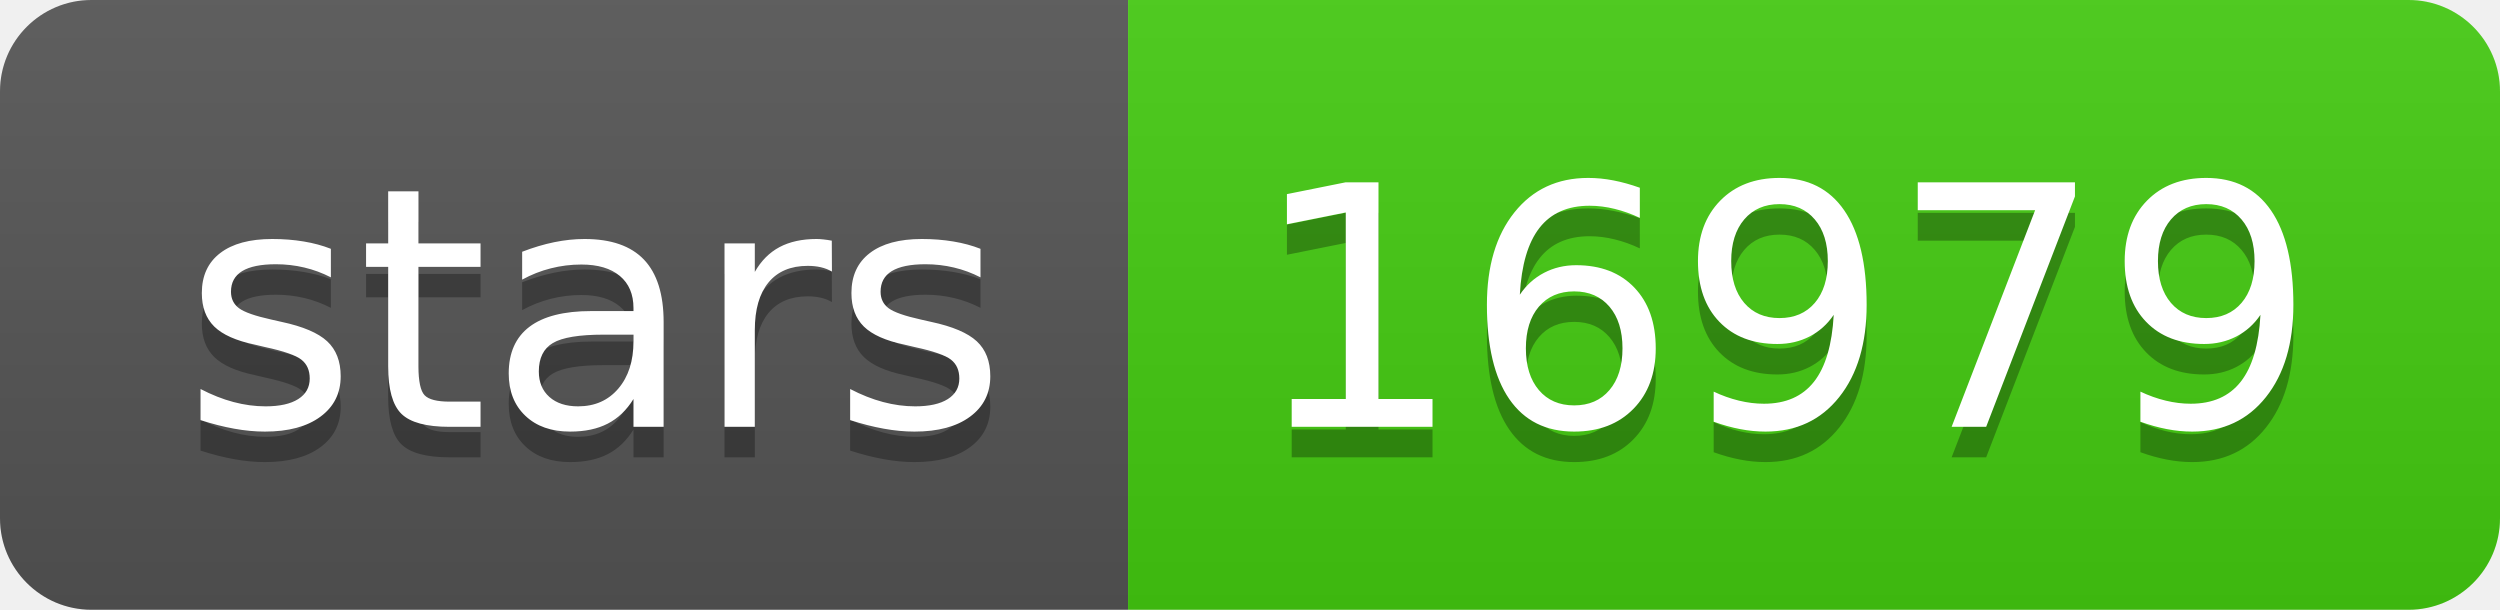
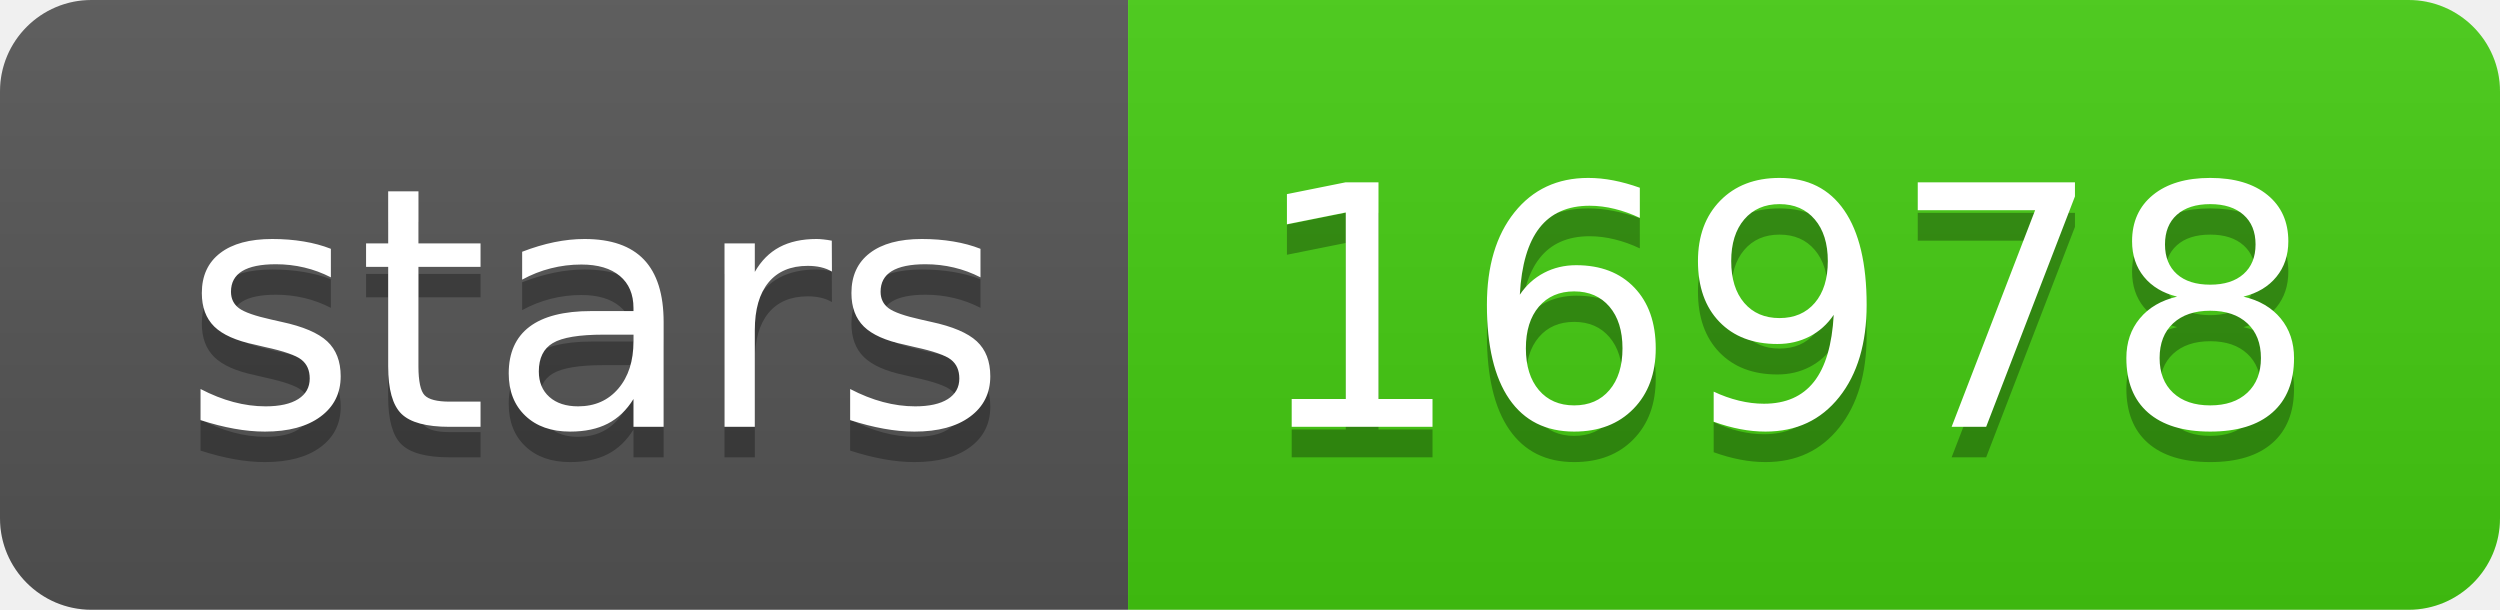
- <svg xmlns="http://www.w3.org/2000/svg" width="82" height="20" role="img" aria-label="stars: 16979">
+ <svg xmlns="http://www.w3.org/2000/svg" width="82" height="20" role="img" aria-label="stars: 16978">
  <linearGradient id="s" x2="0" y2="100%">
    <stop offset="0" stop-color="#bbb" stop-opacity=".1" />
    <stop offset="1" stop-opacity=".1" />
  </linearGradient>
  <clipPath id="r">
    <rect width="82" height="20" rx="3" fill="#fff" />
  </clipPath>
  <g clip-path="url(#r)">
    <rect width="37" height="20" fill="#555" />
    <rect x="37" width="45" height="20" fill="#4c1" />
    <rect width="82" height="20" fill="url(#s)" />
  </g>
  <g fill="#fff" text-anchor="middle" font-family="Verdana,Geneva,DejaVu Sans,sans-serif" text-rendering="geometricPrecision" font-size="110">
    <text aria-hidden="true" x="195" y="150" fill="#010101" fill-opacity=".3" transform="scale(.1)" textLength="270">stars</text>
    <text x="195" y="140" transform="scale(.1)" fill="#fff" textLength="270">stars</text>
-     <text aria-hidden="true" x="585" y="150" fill="#010101" fill-opacity=".3" transform="scale(.1)" textLength="350">16979</text>
-     <text x="585" y="140" transform="scale(.1)" fill="#fff" textLength="350">16979</text>
+     <text aria-hidden="true" x="585" y="150" fill="#010101" fill-opacity=".3" transform="scale(.1)" textLength="350">16978</text>
+     <text x="585" y="140" transform="scale(.1)" fill="#fff" textLength="350">16978</text>
  </g>
</svg>
